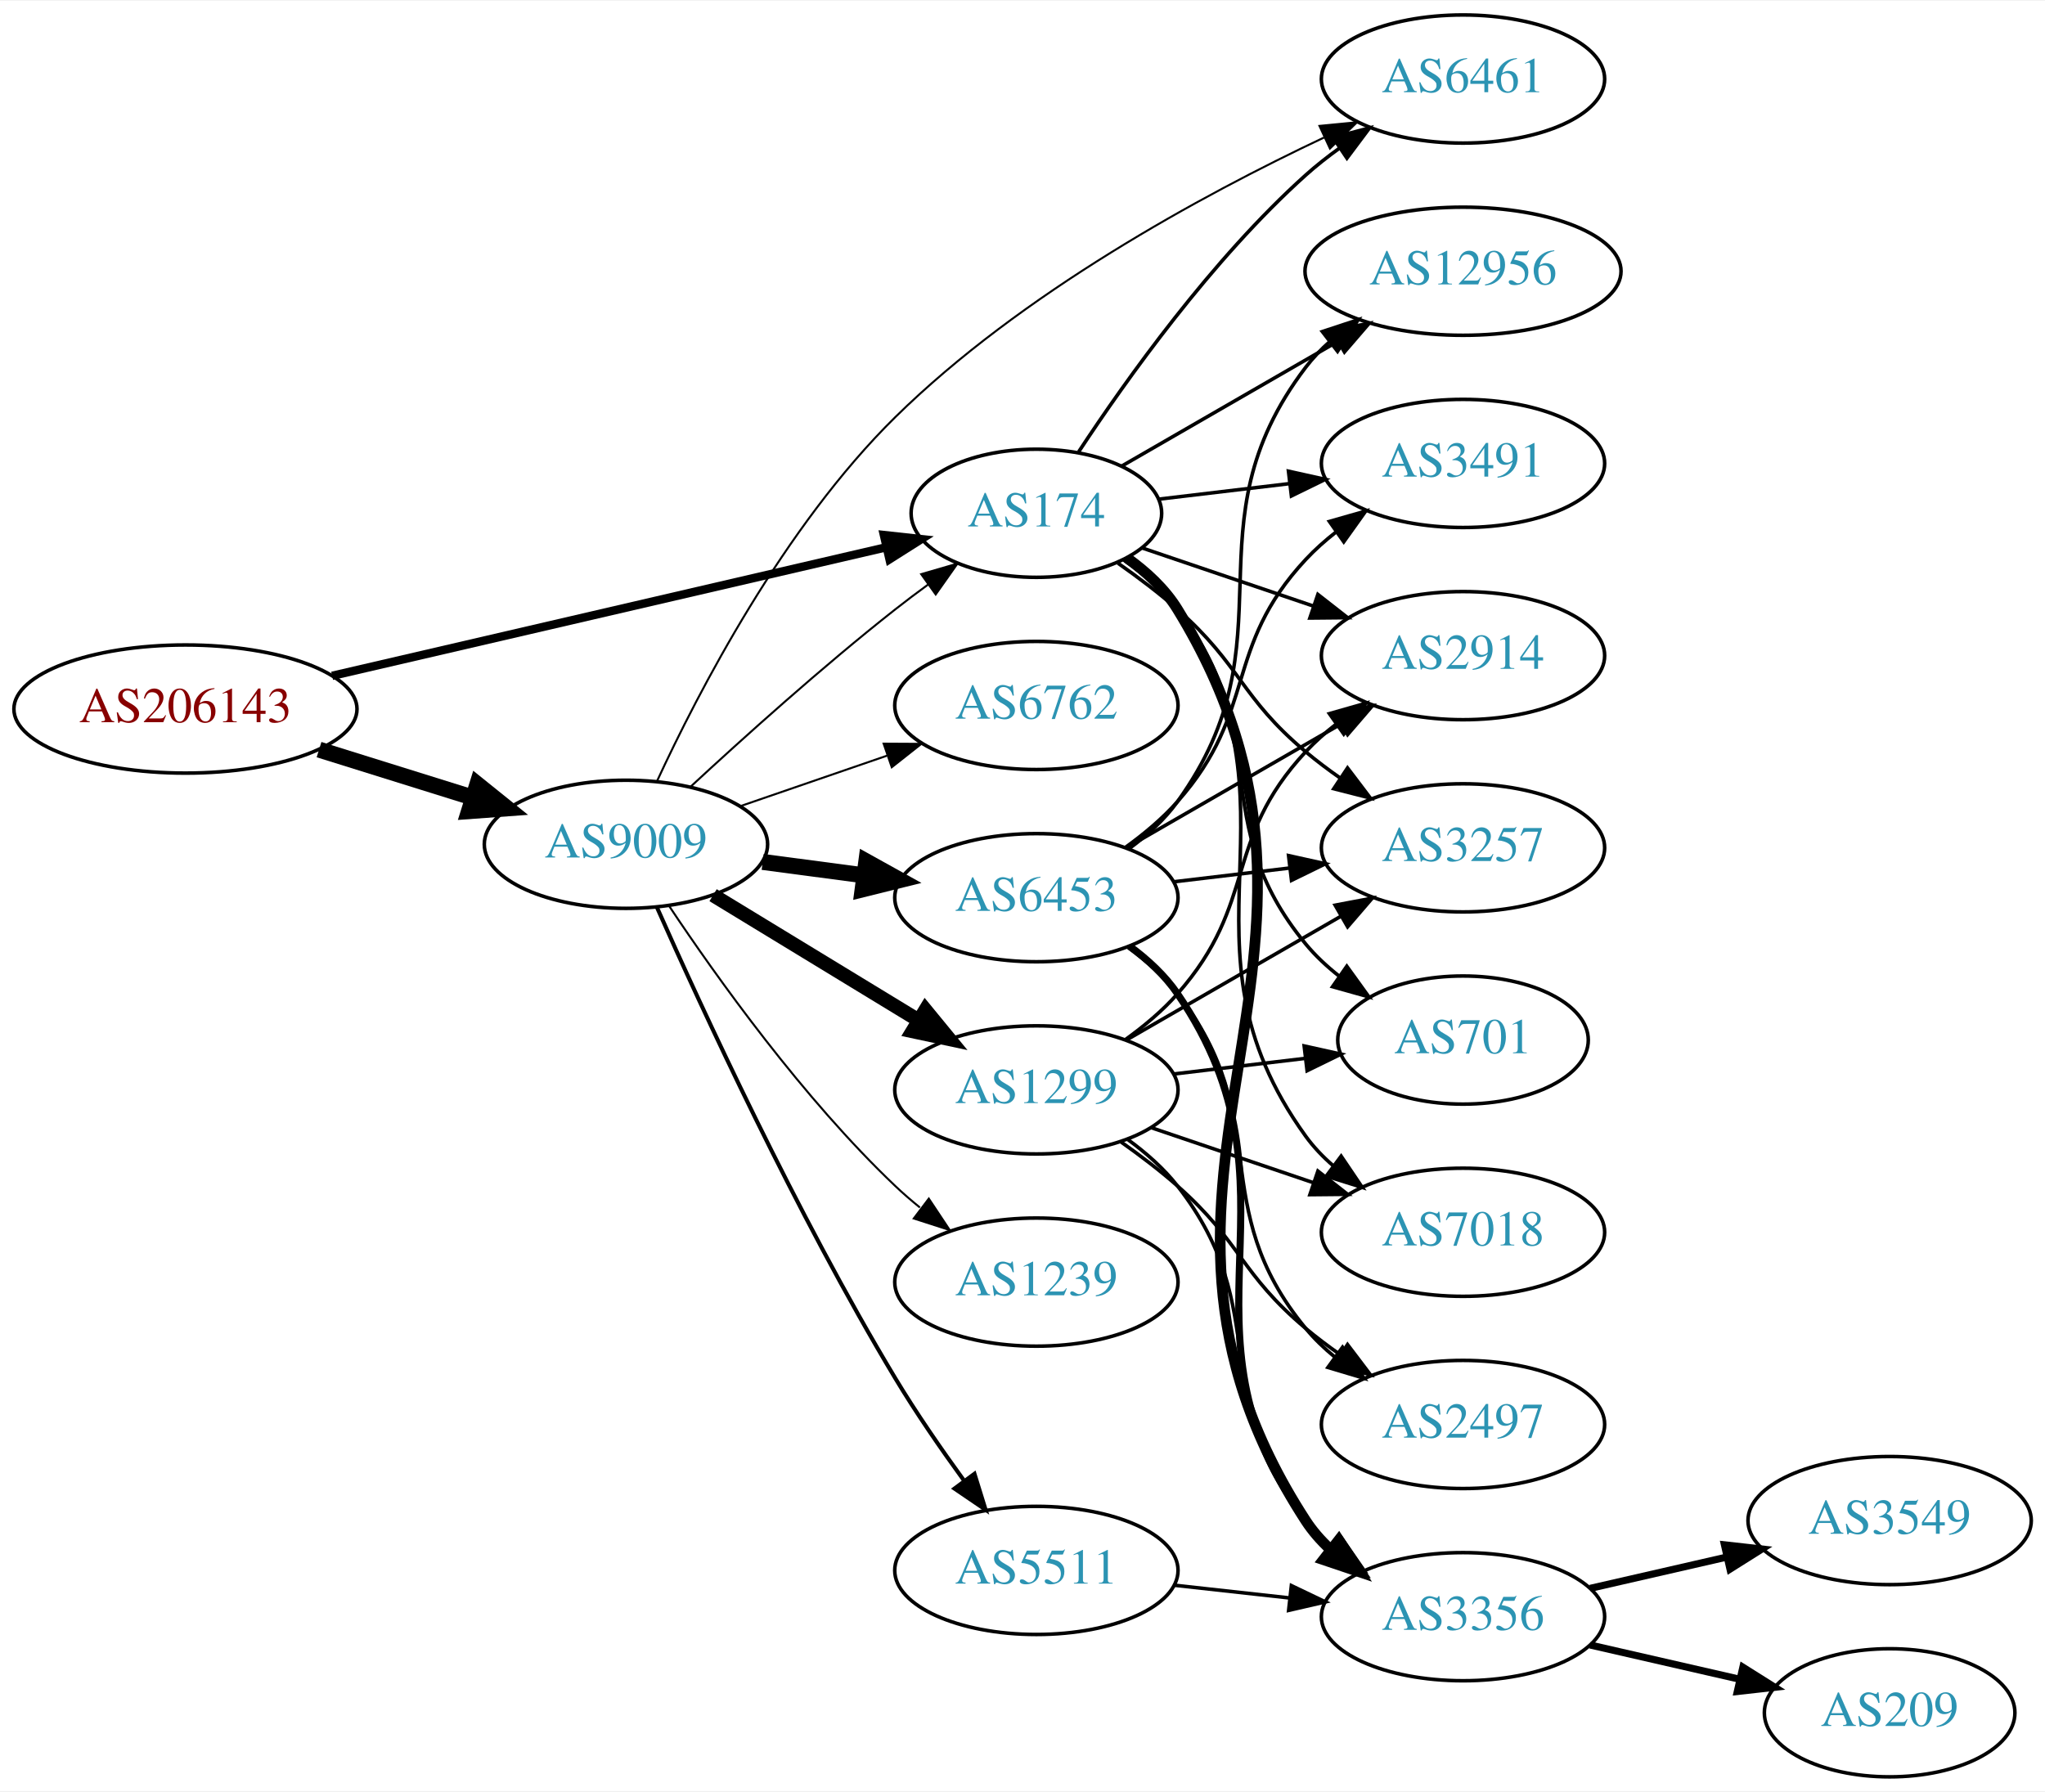
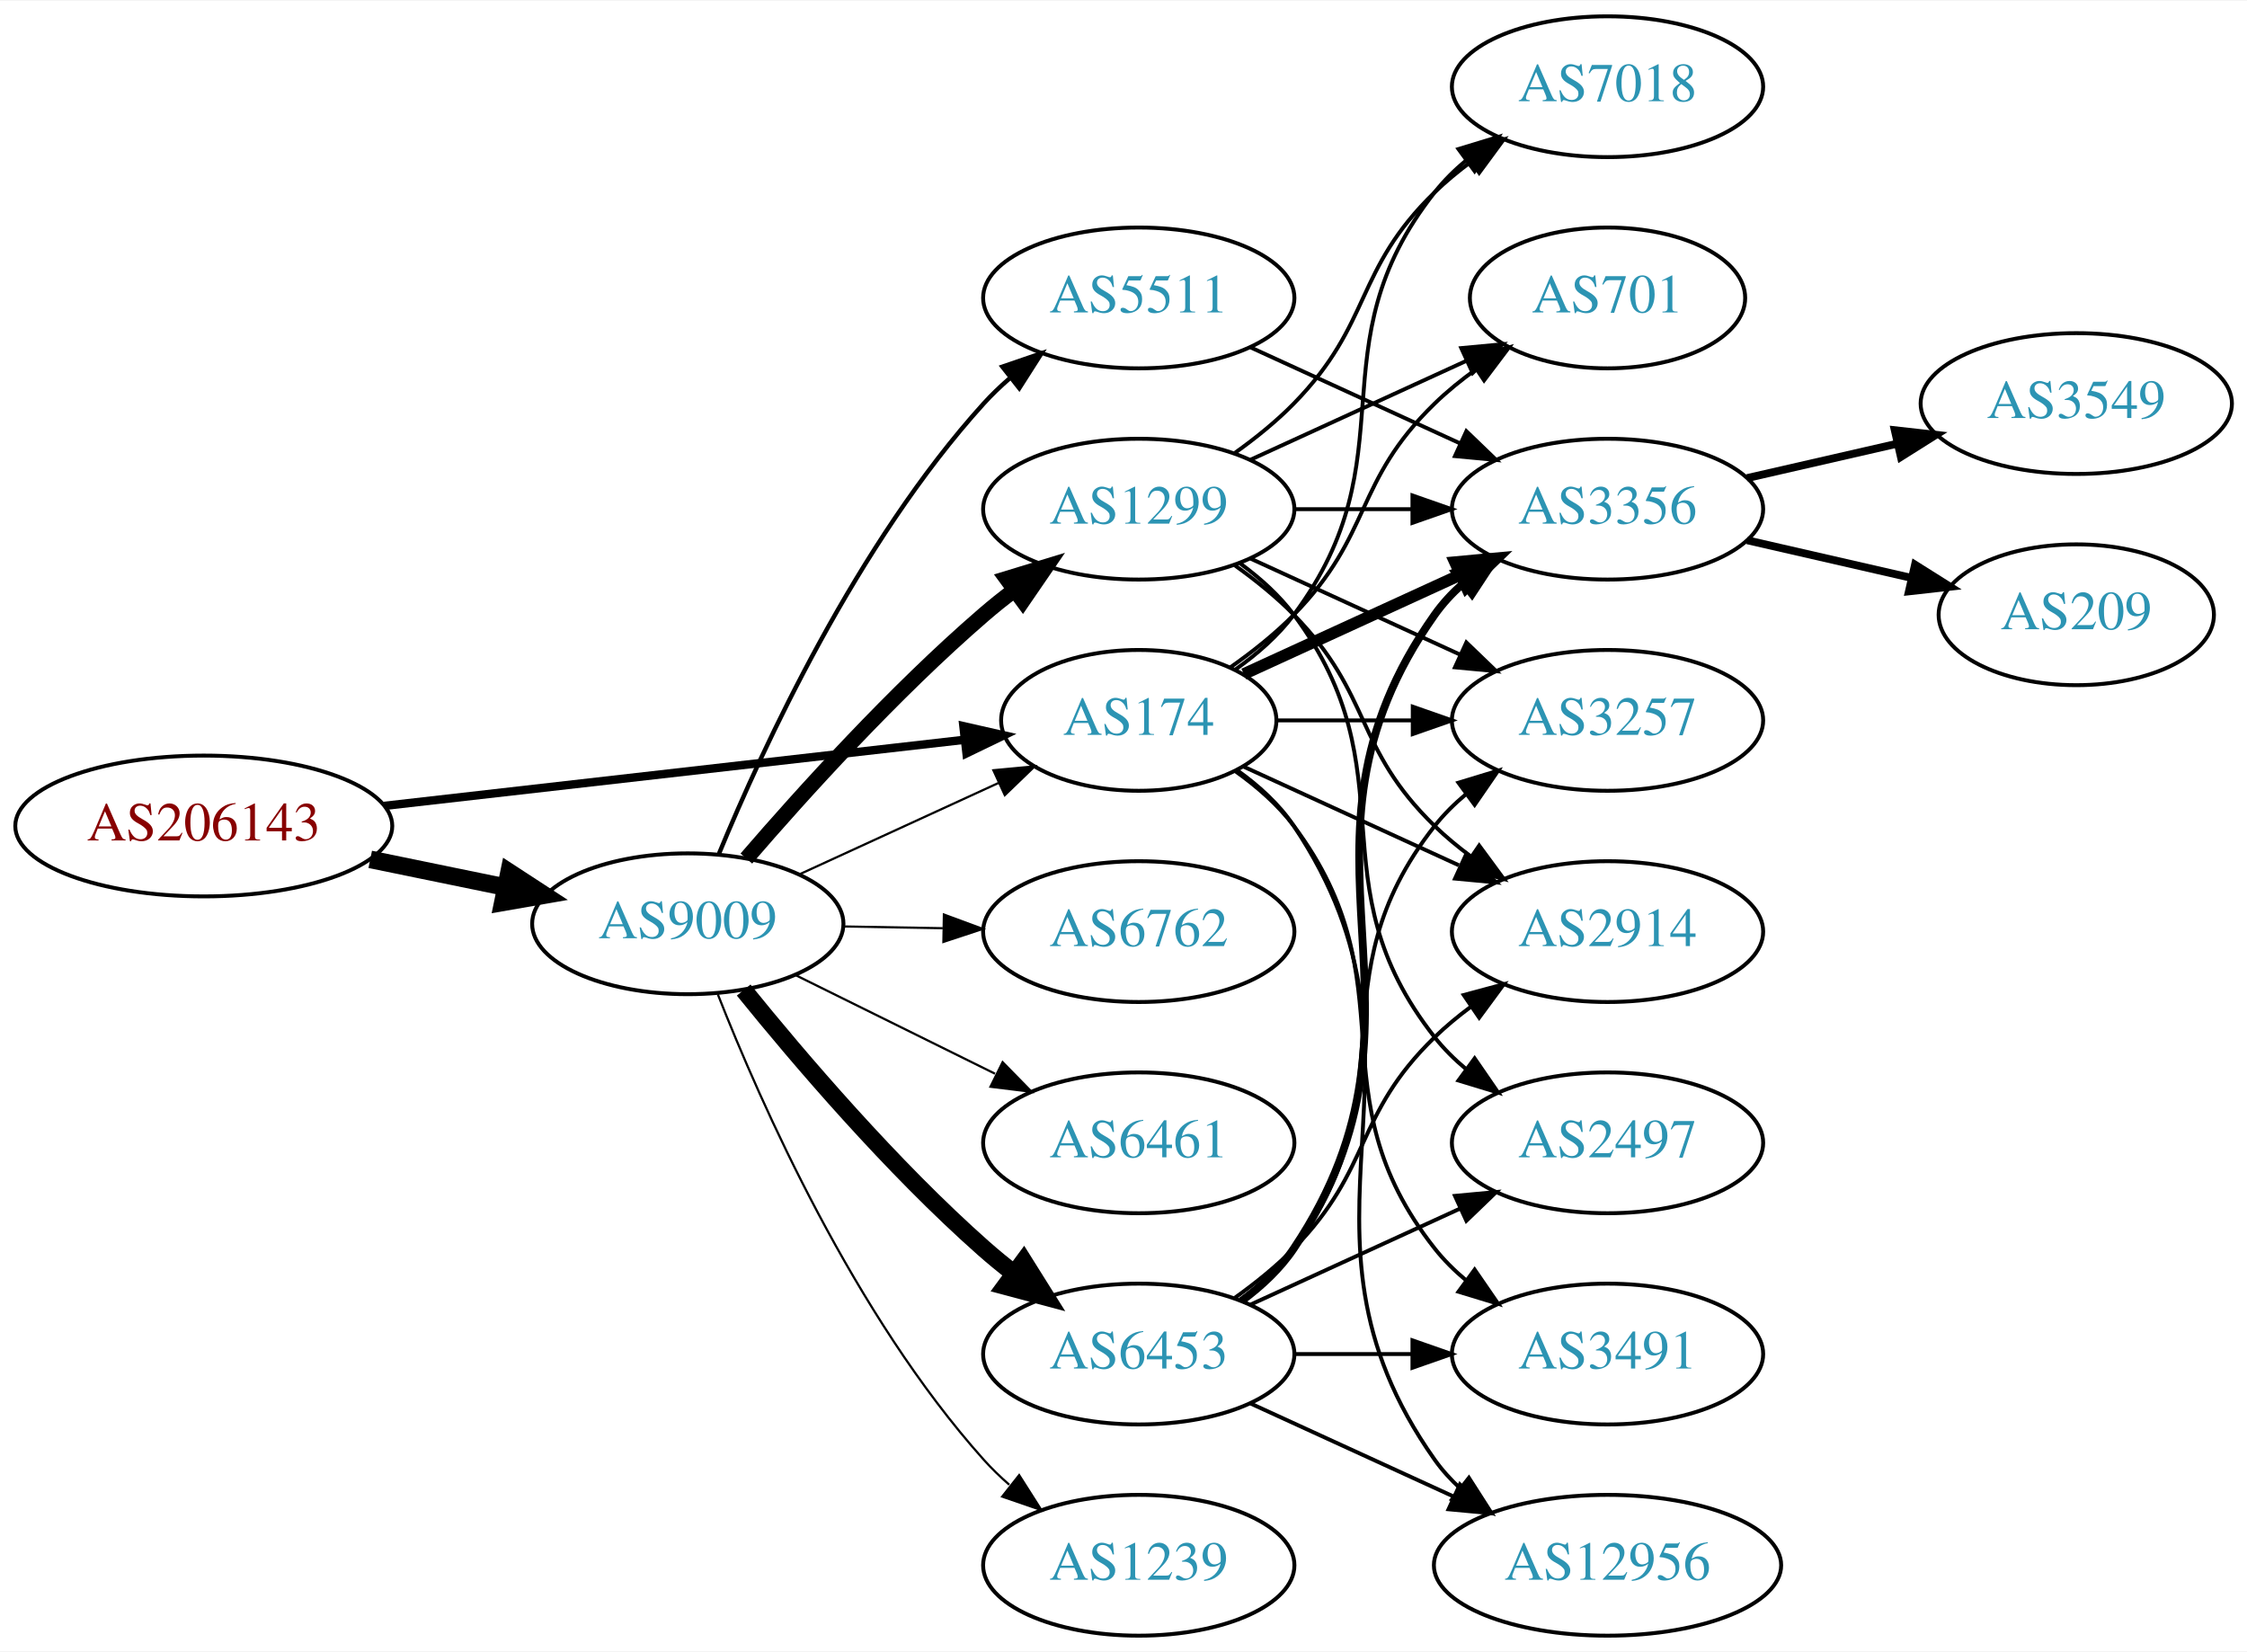
- <svg xmlns="http://www.w3.org/2000/svg" xmlns:xlink="http://www.w3.org/1999/xlink" width="574pt" height="503pt" viewBox="0.00 0.00 574.46 503.00">
-   <g id="graph0" class="graph" transform="scale(1 1) rotate(0) translate(4 499)">
-     <polygon fill="white" stroke="none" points="-4,4 -4,-499 570.463,-499 570.463,4 -4,4" />
+ <svg xmlns="http://www.w3.org/2000/svg" xmlns:xlink="http://www.w3.org/1999/xlink" width="574pt" height="422pt" viewBox="0.00 0.00 574.46 422.00">
+   <g id="graph0" class="graph" transform="scale(1 1) rotate(0) translate(4 418)">
+     <polygon fill="white" stroke="none" points="-4,4 -4,-418 570.463,-418 570.463,4 -4,4" />
    <g id="node1" class="node">
      <g id="a_node1">
        <a xlink:href="/asn/206143" xlink:title="AS206143 ~ Networked Creativity LLP [AT]">
-           <ellipse fill="#ffffff" stroke="black" cx="48.096" cy="-300" rx="48.192" ry="18" />
-           <text text-anchor="middle" x="48.096" y="-296.3" font-family="Times,serif" font-size="14.00" fill="#880000">AS206143</text>
+           <ellipse fill="#ffffff" stroke="black" cx="48.096" cy="-207" rx="48.192" ry="18" />
+           <text text-anchor="middle" x="48.096" y="-203.3" font-family="Times,serif" font-size="14.00" fill="#880000">AS206143</text>
        </a>
      </g>
    </g>
    <g id="node2" class="node">
      <g id="a_node2">
        <a xlink:href="/asn/174" xlink:title="AS174 ~ Cogent Communications [US]">
-           <ellipse fill="#ffffff" stroke="black" cx="287.131" cy="-355" rx="35.194" ry="18" />
-           <text text-anchor="middle" x="287.131" y="-351.3" font-family="Times,serif" font-size="14.00" fill="#2c94b3">AS174</text>
+           <ellipse fill="#ffffff" stroke="black" cx="287.131" cy="-234" rx="35.194" ry="18" />
+           <text text-anchor="middle" x="287.131" y="-230.3" font-family="Times,serif" font-size="14.00" fill="#2c94b3">AS174</text>
        </a>
      </g>
    </g>
    <g id="edge1" class="edge">
-       <path fill="none" stroke="black" stroke-width="2.357" d="M89.305,-309.33C132.593,-319.374 201.107,-335.272 244.818,-345.414" />
-       <polygon fill="black" stroke="black" stroke-width="2.357" points="244.294,-348.885 254.826,-347.736 245.876,-342.067 244.294,-348.885" />
+       <path fill="none" stroke="black" stroke-width="2.143" d="M94.238,-212.142C136.926,-217.004 200.551,-224.252 242.676,-229.05" />
+       <polygon fill="black" stroke="black" stroke-width="2.143" points="242.301,-232.53 252.633,-230.184 243.094,-225.575 242.301,-232.53" />
    </g>
    <g id="node3" class="node">
      <g id="a_node3">
        <a xlink:href="/asn/9009" xlink:title="AS9009 ~ M247 Ltd [GB]">
-           <ellipse fill="#ffffff" stroke="black" cx="171.838" cy="-262" rx="39.794" ry="18" />
-           <text text-anchor="middle" x="171.838" y="-258.3" font-family="Times,serif" font-size="14.00" fill="#2c94b3">AS9009</text>
+           <ellipse fill="#ffffff" stroke="black" cx="171.838" cy="-182" rx="39.794" ry="18" />
+           <text text-anchor="middle" x="171.838" y="-178.3" font-family="Times,serif" font-size="14.00" fill="#2c94b3">AS9009</text>
        </a>
      </g>
    </g>
    <g id="edge2" class="edge">
-       <path fill="none" stroke="black" stroke-width="4.5" d="M85.622,-288.599C99.149,-284.377 114.595,-279.555 128.589,-275.188" />
-       <polygon fill="black" stroke="black" stroke-width="4.5" points="130.1,-278.841 138.473,-272.102 127.754,-271.323 130.1,-278.841" />
+       <path fill="none" stroke="black" stroke-width="4.5" d="M90.652,-198.466C101.727,-196.192 113.754,-193.722 125.042,-191.404" />
+       <polygon fill="black" stroke="black" stroke-width="4.5" points="126.15,-195.197 135.153,-189.328 124.565,-187.483 126.15,-195.197" />
    </g>
    <g id="node4" class="node">
      <g id="a_node4">
-         <a xlink:href="/asn/3491" xlink:title="AS3491 ~ PCCW Global, Inc. [US]">
-           <ellipse fill="#ffffff" stroke="black" cx="406.973" cy="-369" rx="39.794" ry="18" />
-           <text text-anchor="middle" x="406.973" y="-365.3" font-family="Times,serif" font-size="14.00" fill="#2c94b3">AS3491</text>
+         <a xlink:href="/asn/3257" xlink:title="AS3257 ~ GTT [DE]">
+           <ellipse fill="#ffffff" stroke="black" cx="406.973" cy="-234" rx="39.794" ry="18" />
+           <text text-anchor="middle" x="406.973" y="-230.3" font-family="Times,serif" font-size="14.00" fill="#2c94b3">AS3257</text>
        </a>
      </g>
    </g>
    <g id="edge3" class="edge">
-       <path fill="none" stroke="black" d="M321.585,-358.974C332.961,-360.326 345.906,-361.864 358.182,-363.322" />
-       <polygon fill="black" stroke="black" points="357.944,-366.819 368.287,-364.523 358.77,-359.867 357.944,-366.819" />
+       <path fill="none" stroke="black" d="M322.533,-234C333.357,-234 345.524,-234 357.151,-234" />
+       <polygon fill="black" stroke="black" points="357.182,-237.5 367.182,-234 357.182,-230.5 357.182,-237.5" />
    </g>
    <g id="node5" class="node">
      <g id="a_node5">
-         <a xlink:href="/asn/2914" xlink:title="AS2914 ~ NTT America, Inc. [US]">
-           <ellipse fill="#ffffff" stroke="black" cx="406.973" cy="-315" rx="39.794" ry="18" />
-           <text text-anchor="middle" x="406.973" y="-311.3" font-family="Times,serif" font-size="14.00" fill="#2c94b3">AS2914</text>
+         <a xlink:href="/asn/3356" xlink:title="AS3356 ~ Level 3 Parent, LLC [US]">
+           <ellipse fill="#ffffff" stroke="black" cx="406.973" cy="-288" rx="39.794" ry="18" />
+           <text text-anchor="middle" x="406.973" y="-284.3" font-family="Times,serif" font-size="14.00" fill="#2c94b3">AS3356</text>
        </a>
      </g>
    </g>
    <g id="edge4" class="edge">
-       <path fill="none" stroke="black" d="M316.958,-345.215C331.404,-340.312 349.148,-334.289 364.983,-328.914" />
-       <polygon fill="black" stroke="black" points="366.204,-332.195 374.549,-325.667 363.954,-325.567 366.204,-332.195" />
+       <path fill="none" stroke="black" stroke-width="3" d="M313.992,-245.851C330.113,-253.238 351.115,-262.862 368.98,-271.048" />
+       <polygon fill="black" stroke="black" stroke-width="3" points="367.983,-274.441 378.532,-275.425 370.899,-268.077 367.983,-274.441" />
    </g>
    <g id="node6" class="node">
      <g id="a_node6">
-         <a xlink:href="/asn/3356" xlink:title="AS3356 ~ Level 3 Parent, LLC [US]">
-           <ellipse fill="#ffffff" stroke="black" cx="406.973" cy="-45" rx="39.794" ry="18" />
-           <text text-anchor="middle" x="406.973" y="-41.3" font-family="Times,serif" font-size="14.00" fill="#2c94b3">AS3356</text>
+         <a xlink:href="/asn/7018" xlink:title="AS7018 ~ AT&amp;T Services, Inc. [US]">
+           <ellipse fill="#ffffff" stroke="black" cx="406.973" cy="-396" rx="39.794" ry="18" />
+           <text text-anchor="middle" x="406.973" y="-392.3" font-family="Times,serif" font-size="14.00" fill="#2c94b3">AS7018</text>
        </a>
      </g>
    </g>
    <g id="edge5" class="edge">
-       <path fill="none" stroke="black" stroke-width="3" d="M312.558,-342.464C318.041,-338.546 323.267,-333.72 326.777,-328 386.867,-230.068 300.202,-168.363 362.777,-72 364.656,-69.107 366.964,-66.469 369.529,-64.076" />
-       <polygon fill="black" stroke="black" stroke-width="3" points="372.078,-66.526 377.813,-57.617 367.774,-61.005 372.078,-66.526" />
+       <path fill="none" stroke="black" d="M311.857,-247.011C317.354,-250.919 322.762,-255.622 326.777,-261 357.049,-301.542 331.479,-329.246 362.777,-369 365.102,-371.953 367.846,-374.67 370.805,-377.147" />
+       <polygon fill="black" stroke="black" points="368.865,-380.064 379.002,-383.145 372.998,-374.415 368.865,-380.064" />
    </g>
    <g id="node7" class="node">
      <g id="a_node7">
-         <a xlink:href="/asn/7018" xlink:title="AS7018 ~ AT&amp;T Services, Inc. [US]">
-           <ellipse fill="#ffffff" stroke="black" cx="406.973" cy="-153" rx="39.794" ry="18" />
-           <text text-anchor="middle" x="406.973" y="-149.3" font-family="Times,serif" font-size="14.00" fill="#2c94b3">AS7018</text>
+         <a xlink:href="/asn/701" xlink:title="AS701 ~ UUNET [US]">
+           <ellipse fill="#ffffff" stroke="black" cx="406.973" cy="-342" rx="35.194" ry="18" />
+           <text text-anchor="middle" x="406.973" y="-338.3" font-family="Times,serif" font-size="14.00" fill="#2c94b3">AS701</text>
        </a>
      </g>
    </g>
    <g id="edge6" class="edge">
-       <path fill="none" stroke="black" d="M312.172,-342.214C317.662,-338.301 322.989,-333.54 326.777,-328 364.99,-272.12 323.148,-234.884 362.777,-180 364.978,-176.953 367.638,-174.173 370.545,-171.656" />
-       <polygon fill="black" stroke="black" points="372.74,-174.385 378.669,-165.604 368.559,-168.772 372.74,-174.385" />
+       <path fill="none" stroke="black" d="M310.514,-247.532C316.156,-251.49 321.969,-256.086 326.777,-261 346.95,-281.617 342.084,-294.906 362.777,-315 366.005,-318.134 369.656,-321.089 373.434,-323.812" />
+       <polygon fill="black" stroke="black" points="371.532,-326.75 381.794,-329.383 375.413,-320.925 371.532,-326.75" />
    </g>
    <g id="node8" class="node">
      <g id="a_node8">
-         <a xlink:href="/asn/701" xlink:title="AS701 ~ UUNET [US]">
-           <ellipse fill="#ffffff" stroke="black" cx="406.973" cy="-207" rx="35.194" ry="18" />
-           <text text-anchor="middle" x="406.973" y="-203.3" font-family="Times,serif" font-size="14.00" fill="#2c94b3">AS701</text>
+         <a xlink:href="/asn/2914" xlink:title="AS2914 ~ NTT America, Inc. [US]">
+           <ellipse fill="#ffffff" stroke="black" cx="406.973" cy="-180" rx="39.794" ry="18" />
+           <text text-anchor="middle" x="406.973" y="-176.3" font-family="Times,serif" font-size="14.00" fill="#2c94b3">AS2914</text>
        </a>
      </g>
    </g>
    <g id="edge7" class="edge">
-       <path fill="none" stroke="black" d="M311.695,-341.865C317.194,-337.959 322.645,-333.288 326.777,-328 354.325,-292.751 334.337,-268.533 362.777,-234 365.497,-230.698 368.731,-227.679 372.189,-224.955" />
-       <polygon fill="black" stroke="black" points="374.326,-227.732 380.523,-219.139 370.32,-221.992 374.326,-227.732" />
+       <path fill="none" stroke="black" d="M313.992,-222.149C330.113,-214.762 351.115,-205.138 368.98,-196.952" />
+       <polygon fill="black" stroke="black" points="370.899,-199.923 378.532,-192.575 367.983,-193.559 370.899,-199.923" />
    </g>
    <g id="node9" class="node">
      <g id="a_node9">
-         <a xlink:href="/asn/12956" xlink:title="AS12956 ~ TELXIUS [ES]">
-           <ellipse fill="#ffffff" stroke="black" cx="406.973" cy="-423" rx="44.393" ry="18" />
-           <text text-anchor="middle" x="406.973" y="-419.3" font-family="Times,serif" font-size="14.00" fill="#2c94b3">AS12956</text>
+         <a xlink:href="/asn/3491" xlink:title="AS3491 ~ PCCW Global, Inc. [US]">
+           <ellipse fill="#ffffff" stroke="black" cx="406.973" cy="-72" rx="39.794" ry="18" />
+           <text text-anchor="middle" x="406.973" y="-68.3" font-family="Times,serif" font-size="14.00" fill="#2c94b3">AS3491</text>
        </a>
      </g>
    </g>
    <g id="edge8" class="edge">
-       <path fill="none" stroke="black" d="M311.132,-368.273C328.363,-378.216 352.223,-391.984 371.699,-403.222" />
-       <polygon fill="black" stroke="black" points="370.168,-406.38 380.579,-408.346 373.667,-400.317 370.168,-406.38" />
+       <path fill="none" stroke="black" d="M311.857,-220.989C317.354,-217.081 322.762,-212.378 326.777,-207 357.049,-166.458 331.479,-138.754 362.777,-99 365.102,-96.047 367.846,-93.33 370.805,-90.853" />
+       <polygon fill="black" stroke="black" points="372.998,-93.585 379.002,-84.855 368.865,-87.936 372.998,-93.585" />
    </g>
    <g id="node10" class="node">
      <g id="a_node10">
-         <a xlink:href="/asn/3257" xlink:title="AS3257 ~ GTT [DE]">
-           <ellipse fill="#ffffff" stroke="black" cx="406.973" cy="-261" rx="39.794" ry="18" />
-           <text text-anchor="middle" x="406.973" y="-257.3" font-family="Times,serif" font-size="14.00" fill="#2c94b3">AS3257</text>
+         <a xlink:href="/asn/12956" xlink:title="AS12956 ~ TELXIUS [ES]">
+           <ellipse fill="#ffffff" stroke="black" cx="406.973" cy="-18" rx="44.393" ry="18" />
+           <text text-anchor="middle" x="406.973" y="-14.3" font-family="Times,serif" font-size="14.00" fill="#2c94b3">AS12956</text>
        </a>
      </g>
    </g>
    <g id="edge9" class="edge">
-       <path fill="none" stroke="black" d="M310.049,-340.98C315.695,-337.026 321.626,-332.553 326.777,-328 344.697,-312.159 344.458,-303.377 362.777,-288 365.815,-285.45 369.114,-282.965 372.489,-280.601" />
-       <polygon fill="black" stroke="black" points="374.532,-283.446 380.932,-275.002 370.664,-277.612 374.532,-283.446" />
-     </g>
-     <g id="node11" class="node">
-       <g id="a_node11">
-         <a xlink:href="/asn/6461" xlink:title="AS6461 ~ Zayo Bandwidth [US]">
-           <ellipse fill="#ffffff" stroke="black" cx="406.973" cy="-477" rx="39.794" ry="18" />
-           <text text-anchor="middle" x="406.973" y="-473.3" font-family="Times,serif" font-size="14.00" fill="#2c94b3">AS6461</text>
-         </a>
-       </g>
-     </g>
-     <g id="edge10" class="edge">
-       <path fill="none" stroke="black" d="M298.997,-372.252C312.32,-392.5 336.403,-426.315 362.777,-450 365.728,-452.65 368.971,-455.2 372.312,-457.604" />
-       <polygon fill="black" stroke="black" points="370.46,-460.576 380.712,-463.251 374.366,-454.767 370.46,-460.576" />
-     </g>
-     <g id="edge15" class="edge">
-       <path fill="none" stroke="black" stroke-width="0.562" d="M189.851,-278.047C204.678,-291.784 226.96,-311.843 247.484,-328 250.423,-330.313 253.543,-332.66 256.687,-334.956" />
-       <polygon fill="black" stroke="black" stroke-width="0.562" points="254.781,-337.896 264.955,-340.854 258.846,-332.197 254.781,-337.896" />
-     </g>
-     <g id="edge19" class="edge">
-       <path fill="none" stroke="black" stroke-width="0.562" d="M180.537,-279.68C192.154,-304.805 216.175,-351.202 247.484,-382 282.918,-416.854 333.513,-444.317 367.94,-460.568" />
-       <polygon fill="black" stroke="black" stroke-width="0.562" points="366.65,-463.828 377.195,-464.851 369.59,-457.475 366.65,-463.828" />
+       <path fill="none" stroke="black" d="M312.248,-221.266C317.738,-217.352 323.044,-212.577 326.777,-207 367.802,-145.706 320.198,-105.225 362.777,-45 364.666,-42.328 366.912,-39.865 369.371,-37.605" />
+       <polygon fill="black" stroke="black" points="371.535,-40.356 377.247,-31.433 367.217,-34.846 371.535,-40.356" />
+     </g>
+     <g id="edge13" class="edge">
+       <path fill="none" stroke="black" stroke-width="0.562" d="M200.263,-194.588C215.591,-201.623 234.85,-210.463 251.242,-217.987" />
+       <polygon fill="black" stroke="black" stroke-width="0.562" points="249.963,-221.25 260.511,-222.241 252.883,-214.889 249.963,-221.25" />
+     </g>
+     <g id="node13" class="node">
+       <g id="a_node13">
+         <a xlink:href="/asn/1239" xlink:title="AS1239 ~ Sprint [US]">
+           <ellipse fill="#ffffff" stroke="black" cx="287.131" cy="-18" rx="39.794" ry="18" />
+           <text text-anchor="middle" x="287.131" y="-14.3" font-family="Times,serif" font-size="14.00" fill="#2c94b3">AS1239</text>
+         </a>
+       </g>
+     </g>
+     <g id="edge12" class="edge">
+       <path fill="none" stroke="black" stroke-width="0.562" d="M179.523,-163.944C190.489,-136.074 214.432,-81.939 247.484,-45 249.48,-42.77 251.694,-40.626 254.023,-38.589" />
+       <polygon fill="black" stroke="black" stroke-width="0.562" points="256.554,-41.05 262.236,-32.108 252.218,-35.555 256.554,-41.05" />
    </g>
    <g id="node14" class="node">
      <g id="a_node14">
        <a xlink:href="/asn/1299" xlink:title="AS1299 ~ Telia Carrier [EU]">
-           <ellipse fill="#ffffff" stroke="black" cx="287.131" cy="-193" rx="39.794" ry="18" />
-           <text text-anchor="middle" x="287.131" y="-189.3" font-family="Times,serif" font-size="14.00" fill="#2c94b3">AS1299</text>
-         </a>
-       </g>
-     </g>
-     <g id="edge13" class="edge">
-       <path fill="none" stroke="black" stroke-width="3.938" d="M196.312,-247.703C213.022,-237.526 235.677,-223.728 254.054,-212.536" />
-       <polygon fill="black" stroke="black" stroke-width="3.938" points="255.966,-215.469 262.687,-207.279 252.325,-209.491 255.966,-215.469" />
+           <ellipse fill="#ffffff" stroke="black" cx="287.131" cy="-288" rx="39.794" ry="18" />
+           <text text-anchor="middle" x="287.131" y="-284.3" font-family="Times,serif" font-size="14.00" fill="#2c94b3">AS1299</text>
+         </a>
+       </g>
+     </g>
+     <g id="edge14" class="edge">
+       <path fill="none" stroke="black" stroke-width="3.938" d="M186.812,-198.677C201.18,-215.351 224.623,-241.28 247.484,-261 249.963,-263.138 252.611,-265.268 255.315,-267.339" />
+       <polygon fill="black" stroke="black" stroke-width="3.938" points="253.345,-270.234 263.478,-273.327 257.485,-264.59 253.345,-270.234" />
    </g>
    <g id="node15" class="node">
      <g id="a_node15">
        <a xlink:href="/asn/6453" xlink:title="AS6453 ~ TATA COMMUNICATIONS (AMERICA) INC [US]">
-           <ellipse fill="#ffffff" stroke="black" cx="287.131" cy="-247" rx="39.794" ry="18" />
-           <text text-anchor="middle" x="287.131" y="-243.3" font-family="Times,serif" font-size="14.00" fill="#2c94b3">AS6453</text>
-         </a>
-       </g>
-     </g>
-     <g id="edge14" class="edge">
-       <path fill="none" stroke="black" stroke-width="4.5" d="M210.248,-257.047C219.336,-255.844 229.173,-254.541 238.658,-253.285" />
-       <polygon fill="black" stroke="black" stroke-width="4.5" points="239.363,-257.164 248.76,-251.948 238.33,-249.357 239.363,-257.164" />
+           <ellipse fill="#ffffff" stroke="black" cx="287.131" cy="-72" rx="39.794" ry="18" />
+           <text text-anchor="middle" x="287.131" y="-68.3" font-family="Times,serif" font-size="14.00" fill="#2c94b3">AS6453</text>
+         </a>
+       </g>
+     </g>
+     <g id="edge15" class="edge">
+       <path fill="none" stroke="black" stroke-width="4.5" d="M186.127,-165.059C200.32,-147.511 223.965,-119.798 247.484,-99 249.937,-96.831 252.567,-94.681 255.258,-92.597" />
+       <polygon fill="black" stroke="black" stroke-width="4.5" points="257.694,-95.693 263.403,-86.587 253.018,-89.356 257.694,-95.693" />
    </g>
    <g id="node16" class="node">
      <g id="a_node16">
-         <a xlink:href="/asn/1239" xlink:title="AS1239 ~ Sprint [US]">
-           <ellipse fill="#ffffff" stroke="black" cx="287.131" cy="-139" rx="39.794" ry="18" />
-           <text text-anchor="middle" x="287.131" y="-135.3" font-family="Times,serif" font-size="14.00" fill="#2c94b3">AS1239</text>
+         <a xlink:href="/asn/6762" xlink:title="AS6762 ~ TELECOM ITALIA SPARKLE S.p.A. [IT]">
+           <ellipse fill="#ffffff" stroke="black" cx="287.131" cy="-180" rx="39.794" ry="18" />
+           <text text-anchor="middle" x="287.131" y="-176.3" font-family="Times,serif" font-size="14.00" fill="#2c94b3">AS6762</text>
        </a>
      </g>
    </g>
    <g id="edge16" class="edge">
-       <path fill="none" stroke="black" stroke-width="0.562" d="M183.88,-244.789C197.372,-224.542 221.619,-190.577 247.484,-166 249.654,-163.939 251.992,-161.915 254.406,-159.961" />
-       <polygon fill="black" stroke="black" stroke-width="0.562" points="256.911,-162.455 262.774,-153.63 252.687,-156.873 256.911,-162.455" />
+       <path fill="none" stroke="black" stroke-width="0.562" d="M211.51,-181.317C219.713,-181.172 228.477,-181.018 237.009,-180.867" />
+       <polygon fill="black" stroke="black" stroke-width="0.562" points="237.312,-184.362 247.248,-180.686 237.188,-177.364 237.312,-184.362" />
    </g>
    <g id="node17" class="node">
      <g id="a_node17">
        <a xlink:href="/asn/5511" xlink:title="AS5511 ~ Orange S.A. [FR]">
-           <ellipse fill="#ffffff" stroke="black" cx="287.131" cy="-58" rx="39.794" ry="18" />
-           <text text-anchor="middle" x="287.131" y="-54.3" font-family="Times,serif" font-size="14.00" fill="#2c94b3">AS5511</text>
+           <ellipse fill="#ffffff" stroke="black" cx="287.131" cy="-342" rx="39.794" ry="18" />
+           <text text-anchor="middle" x="287.131" y="-338.3" font-family="Times,serif" font-size="14.00" fill="#2c94b3">AS5511</text>
        </a>
      </g>
    </g>
    <g id="edge17" class="edge">
-       <path fill="none" stroke="black" stroke-width="1.125" d="M180.478,-244.428C193.118,-215.914 219.75,-158.115 247.484,-112 253.338,-102.267 260.41,-92.028 266.895,-83.114" />
-       <polygon fill="black" stroke="black" stroke-width="1.125" points="269.739,-85.154 272.874,-75.033 264.112,-80.99 269.739,-85.154" />
+       <path fill="none" stroke="black" stroke-width="1.125" d="M179.832,-199.963C191.048,-227.133 215.125,-279.29 247.484,-315 249.494,-317.218 251.718,-319.352 254.054,-321.383" />
+       <polygon fill="black" stroke="black" stroke-width="1.125" points="252.255,-324.421 262.279,-327.853 256.583,-318.92 252.255,-324.421" />
    </g>
    <g id="node18" class="node">
      <g id="a_node18">
-         <a xlink:href="/asn/6762" xlink:title="AS6762 ~ TELECOM ITALIA SPARKLE S.p.A. [IT]">
-           <ellipse fill="#ffffff" stroke="black" cx="287.131" cy="-301" rx="39.794" ry="18" />
-           <text text-anchor="middle" x="287.131" y="-297.3" font-family="Times,serif" font-size="14.00" fill="#2c94b3">AS6762</text>
+         <a xlink:href="/asn/6461" xlink:title="AS6461 ~ Zayo Bandwidth [US]">
+           <ellipse fill="#ffffff" stroke="black" cx="287.131" cy="-126" rx="39.794" ry="18" />
+           <text text-anchor="middle" x="287.131" y="-122.3" font-family="Times,serif" font-size="14.00" fill="#2c94b3">AS6461</text>
        </a>
      </g>
    </g>
    <g id="edge18" class="edge">
-       <path fill="none" stroke="black" stroke-width="0.562" d="M203.796,-272.657C216.554,-277.049 231.518,-282.2 245.164,-286.897" />
-       <polygon fill="black" stroke="black" stroke-width="0.562" points="244.222,-290.275 254.817,-290.22 246.501,-283.656 244.222,-290.275" />
+       <path fill="none" stroke="black" stroke-width="0.562" d="M199.4,-168.87C214.599,-161.358 233.868,-151.833 250.382,-143.67" />
+       <polygon fill="black" stroke="black" stroke-width="0.562" points="252.321,-146.616 259.735,-139.047 249.22,-140.341 252.321,-146.616" />
+     </g>
+     <g id="node11" class="node">
+       <g id="a_node11">
+         <a xlink:href="/asn/3549" xlink:title="AS3549 ~ Level 3 Parent, LLC [US]">
+           <ellipse fill="#ffffff" stroke="black" cx="526.816" cy="-315" rx="39.794" ry="18" />
+           <text text-anchor="middle" x="526.816" y="-311.3" font-family="Times,serif" font-size="14.00" fill="#2c94b3">AS3549</text>
+         </a>
+       </g>
+     </g>
+     <g id="edge10" class="edge">
+       <path fill="none" stroke="black" stroke-width="2" d="M442.693,-295.955C454.693,-298.704 468.314,-301.825 481.006,-304.733" />
+       <polygon fill="black" stroke="black" stroke-width="2" points="480.409,-308.187 490.938,-307.009 481.972,-301.364 480.409,-308.187" />
    </g>
    <g id="node12" class="node">
      <g id="a_node12">
-         <a xlink:href="/asn/3549" xlink:title="AS3549 ~ Level 3 Parent, LLC [US]">
-           <ellipse fill="#ffffff" stroke="black" cx="526.816" cy="-72" rx="39.794" ry="18" />
-           <text text-anchor="middle" x="526.816" y="-68.3" font-family="Times,serif" font-size="14.00" fill="#2c94b3">AS3549</text>
+         <a xlink:href="/asn/209" xlink:title="AS209 ~ CenturyLink Communications, LLC [US]">
+           <ellipse fill="#ffffff" stroke="black" cx="526.816" cy="-261" rx="35.194" ry="18" />
+           <text text-anchor="middle" x="526.816" y="-257.3" font-family="Times,serif" font-size="14.00" fill="#2c94b3">AS209</text>
        </a>
      </g>
    </g>
    <g id="edge11" class="edge">
-       <path fill="none" stroke="black" stroke-width="2" d="M442.693,-52.955C454.693,-55.704 468.314,-58.825 481.006,-61.733" />
-       <polygon fill="black" stroke="black" stroke-width="2" points="480.409,-65.187 490.938,-64.009 481.972,-58.364 480.409,-65.187" />
-     </g>
-     <g id="node13" class="node">
-       <g id="a_node13">
-         <a xlink:href="/asn/209" xlink:title="AS209 ~ CenturyLink Communications, LLC [US]">
-           <ellipse fill="#ffffff" stroke="black" cx="526.816" cy="-18" rx="35.194" ry="18" />
-           <text text-anchor="middle" x="526.816" y="-14.3" font-family="Times,serif" font-size="14.00" fill="#2c94b3">AS209</text>
-         </a>
-       </g>
-     </g>
-     <g id="edge12" class="edge">
-       <path fill="none" stroke="black" stroke-width="2" d="M442.693,-37.045C455.785,-34.045 470.807,-30.604 484.448,-27.478" />
-       <polygon fill="black" stroke="black" stroke-width="2" points="485.59,-30.807 494.555,-25.162 484.026,-23.984 485.59,-30.807" />
-     </g>
-     <g id="edge20" class="edge">
-       <path fill="none" stroke="black" d="M312.068,-207.071C317.309,-210.842 322.549,-215.217 326.777,-220 349.427,-245.62 339.48,-262.968 362.777,-288 365.338,-290.751 368.239,-293.333 371.297,-295.726" />
-       <polygon fill="black" stroke="black" points="369.442,-298.701 379.631,-301.606 373.477,-292.981 369.442,-298.701" />
+       <path fill="none" stroke="black" stroke-width="2" d="M442.693,-280.045C455.785,-277.045 470.807,-273.604 484.448,-270.478" />
+       <polygon fill="black" stroke="black" stroke-width="2" points="485.59,-273.807 494.555,-268.162 484.026,-266.984 485.59,-273.807" />
+     </g>
+     <g id="edge23" class="edge">
+       <path fill="none" stroke="black" d="M315.76,-275.339C331.717,-268.027 351.987,-258.739 369.27,-250.819" />
+       <polygon fill="black" stroke="black" points="370.885,-253.929 378.518,-246.581 367.969,-247.565 370.885,-253.929" />
+     </g>
+     <g id="edge24" class="edge">
+       <path fill="none" stroke="black" d="M327.044,-288C336.597,-288 346.947,-288 356.909,-288" />
+       <polygon fill="black" stroke="black" points="357.102,-291.5 367.102,-288 357.102,-284.5 357.102,-291.5" />
+     </g>
+     <g id="edge19" class="edge">
+       <path fill="none" stroke="black" d="M311.725,-302.389C316.981,-306.148 322.313,-310.437 326.777,-315 346.95,-335.617 342.084,-348.906 362.777,-369 365.623,-371.763 368.796,-374.386 372.096,-376.834" />
+       <polygon fill="black" stroke="black" points="370.213,-379.786 380.444,-382.538 374.162,-374.006 370.213,-379.786" />
    </g>
    <g id="edge21" class="edge">
-       <path fill="none" stroke="black" d="M312.9,-178.995C317.985,-175.272 322.947,-170.901 326.777,-166 354.325,-130.751 334.337,-106.533 362.777,-72 365.167,-69.099 367.953,-66.416 370.94,-63.961" />
-       <polygon fill="black" stroke="black" points="373.13,-66.696 379.174,-57.994 369.023,-61.028 373.13,-66.696" />
-     </g>
-     <g id="edge23" class="edge">
-       <path fill="none" stroke="black" d="M319.401,-182.386C333.385,-177.639 350.055,-171.981 365.017,-166.902" />
-       <polygon fill="black" stroke="black" points="366.213,-170.192 374.557,-163.664 363.963,-163.564 366.213,-170.192" />
-     </g>
-     <g id="edge25" class="edge">
-       <path fill="none" stroke="black" d="M325.741,-197.468C337.411,-198.855 350.37,-200.394 362.409,-201.824" />
-       <polygon fill="black" stroke="black" points="362.354,-205.342 372.697,-203.047 363.179,-198.391 362.354,-205.342" />
-     </g>
-     <g id="edge24" class="edge">
-       <path fill="none" stroke="black" d="M312.262,-206.925C329.702,-216.988 353.475,-230.707 372.713,-241.808" />
-       <polygon fill="black" stroke="black" points="371.058,-244.893 381.469,-246.86 374.557,-238.83 371.058,-244.893" />
+       <path fill="none" stroke="black" d="M315.76,-300.661C332.176,-308.183 353.158,-317.798 370.754,-325.861" />
+       <polygon fill="black" stroke="black" points="369.583,-329.174 380.132,-330.158 372.499,-322.811 369.583,-329.174" />
+     </g>
+     <g id="edge22" class="edge">
+       <path fill="none" stroke="black" d="M311.725,-273.611C316.981,-269.852 322.313,-265.563 326.777,-261 346.95,-240.383 342.084,-227.094 362.777,-207 365.623,-204.237 368.796,-201.614 372.096,-199.166" />
+       <polygon fill="black" stroke="black" points="374.162,-201.994 380.444,-193.462 370.213,-196.214 374.162,-201.994" />
    </g>
    <g id="node19" class="node">
      <g id="a_node19">
        <a xlink:href="/asn/2497" xlink:title="AS2497 ~ Internet Initiative Japan Inc. [JP]">
-           <ellipse fill="#ffffff" stroke="black" cx="406.973" cy="-99" rx="39.794" ry="18" />
-           <text text-anchor="middle" x="406.973" y="-95.3" font-family="Times,serif" font-size="14.00" fill="#2c94b3">AS2497</text>
-         </a>
-       </g>
-     </g>
-     <g id="edge22" class="edge">
-       <path fill="none" stroke="black" d="M310.858,-178.411C316.258,-174.6 321.872,-170.337 326.777,-166 344.697,-150.159 344.458,-141.377 362.777,-126 365.815,-123.45 369.114,-120.965 372.489,-118.601" />
-       <polygon fill="black" stroke="black" points="374.532,-121.446 380.932,-113.002 370.664,-115.612 374.532,-121.446" />
+           <ellipse fill="#ffffff" stroke="black" cx="406.973" cy="-126" rx="39.794" ry="18" />
+           <text text-anchor="middle" x="406.973" y="-122.3" font-family="Times,serif" font-size="14.00" fill="#2c94b3">AS2497</text>
+         </a>
+       </g>
+     </g>
+     <g id="edge20" class="edge">
+       <path fill="none" stroke="black" d="M313.062,-274.118C318.138,-270.389 323.056,-265.984 326.777,-261 357.049,-220.458 331.479,-192.754 362.777,-153 365.102,-150.047 367.846,-147.33 370.805,-144.853" />
+       <polygon fill="black" stroke="black" points="372.998,-147.585 379.002,-138.855 368.865,-141.936 372.998,-147.585" />
    </g>
    <g id="edge29" class="edge">
-       <path fill="none" stroke="black" d="M312.068,-261.071C317.309,-264.842 322.549,-269.217 326.777,-274 349.427,-299.62 339.48,-316.968 362.777,-342 365.338,-344.751 368.239,-347.333 371.297,-349.726" />
-       <polygon fill="black" stroke="black" points="369.442,-352.701 379.631,-355.606 373.477,-346.981 369.442,-352.701" />
+       <path fill="none" stroke="black" d="M313.062,-85.882C318.138,-89.611 323.056,-94.016 326.777,-99 357.049,-139.542 331.479,-167.246 362.777,-207 365.102,-209.953 367.846,-212.67 370.805,-215.147" />
+       <polygon fill="black" stroke="black" points="368.865,-218.064 379.002,-221.145 372.998,-212.415 368.865,-218.064" />
+     </g>
+     <g id="edge26" class="edge">
+       <path fill="none" stroke="black" stroke-width="2" d="M313.45,-85.607C318.506,-89.351 323.318,-93.831 326.777,-99 367.802,-160.294 320.198,-200.775 362.777,-261 364.769,-263.816 367.156,-266.401 369.772,-268.76" />
+       <polygon fill="black" stroke="black" stroke-width="2" points="368.071,-271.865 378.14,-275.162 372.324,-266.306 368.071,-271.865" />
+     </g>
+     <g id="edge27" class="edge">
+       <path fill="none" stroke="black" d="M311.725,-86.389C316.981,-90.148 322.313,-94.437 326.777,-99 346.95,-119.617 342.084,-132.906 362.777,-153 365.623,-155.763 368.796,-158.386 372.096,-160.834" />
+       <polygon fill="black" stroke="black" points="370.213,-163.786 380.444,-166.538 374.162,-158.006 370.213,-163.786" />
+     </g>
+     <g id="edge30" class="edge">
+       <path fill="none" stroke="black" d="M327.044,-72C336.597,-72 346.947,-72 356.909,-72" />
+       <polygon fill="black" stroke="black" points="357.102,-75.5 367.102,-72 357.102,-68.5 357.102,-75.5" />
    </g>
    <g id="edge28" class="edge">
-       <path fill="none" stroke="black" d="M312.262,-260.925C329.702,-270.988 353.475,-284.707 372.713,-295.808" />
-       <polygon fill="black" stroke="black" points="371.058,-298.893 381.469,-300.86 374.557,-292.83 371.058,-298.893" />
-     </g>
-     <g id="edge26" class="edge">
-       <path fill="none" stroke="black" stroke-width="2" d="M313.374,-233.341C318.434,-229.6 323.266,-225.135 326.777,-220 364.99,-164.12 323.148,-126.884 362.777,-72 364.978,-68.953 367.638,-66.173 370.545,-63.656" />
-       <polygon fill="black" stroke="black" stroke-width="2" points="372.74,-66.385 378.669,-57.604 368.559,-60.772 372.74,-66.385" />
-     </g>
-     <g id="edge30" class="edge">
-       <path fill="none" stroke="black" d="M313.191,-260.787C318.261,-264.521 323.143,-268.952 326.777,-274 359.807,-319.881 328.584,-350.979 362.777,-396 364.757,-398.606 367.066,-401.022 369.569,-403.25" />
-       <polygon fill="black" stroke="black" points="367.46,-406.044 377.521,-409.366 371.728,-400.495 367.46,-406.044" />
+       <path fill="none" stroke="black" d="M315.76,-59.339C331.258,-52.238 350.824,-43.272 367.771,-35.506" />
+       <polygon fill="black" stroke="black" points="369.24,-38.682 376.873,-31.335 366.324,-32.319 369.24,-38.682" />
+     </g>
+     <g id="edge25" class="edge">
+       <path fill="none" stroke="black" d="M315.76,-84.661C331.717,-91.973 351.987,-101.261 369.27,-109.181" />
+       <polygon fill="black" stroke="black" points="367.969,-112.435 378.518,-113.419 370.885,-106.071 367.969,-112.435" />
    </g>
    <g id="edge31" class="edge">
-       <path fill="none" stroke="black" d="M325.741,-251.468C336.052,-252.693 347.369,-254.038 358.17,-255.321" />
-       <polygon fill="black" stroke="black" points="357.973,-258.822 368.316,-256.526 358.799,-251.871 357.973,-258.822" />
-     </g>
-     <g id="edge27" class="edge">
-       <path fill="none" stroke="black" d="M312.9,-232.995C317.985,-229.272 322.947,-224.901 326.777,-220 354.325,-184.751 334.337,-160.533 362.777,-126 365.167,-123.099 367.953,-120.417 370.94,-117.961" />
-       <polygon fill="black" stroke="black" points="373.13,-120.696 379.174,-111.994 369.023,-115.028 373.13,-120.696" />
-     </g>
-     <g id="edge32" class="edge">
-       <path fill="none" stroke="black" d="M325.741,-53.851C336.052,-52.714 347.369,-51.465 358.17,-50.273" />
-       <polygon fill="black" stroke="black" points="358.761,-53.73 368.316,-49.154 357.993,-46.772 358.761,-53.73" />
+       <path fill="none" stroke="black" d="M315.76,-329.339C331.717,-322.027 351.987,-312.739 369.27,-304.819" />
+       <polygon fill="black" stroke="black" points="370.885,-307.929 378.518,-300.581 367.969,-301.565 370.885,-307.929" />
    </g>
  </g>
</svg>
